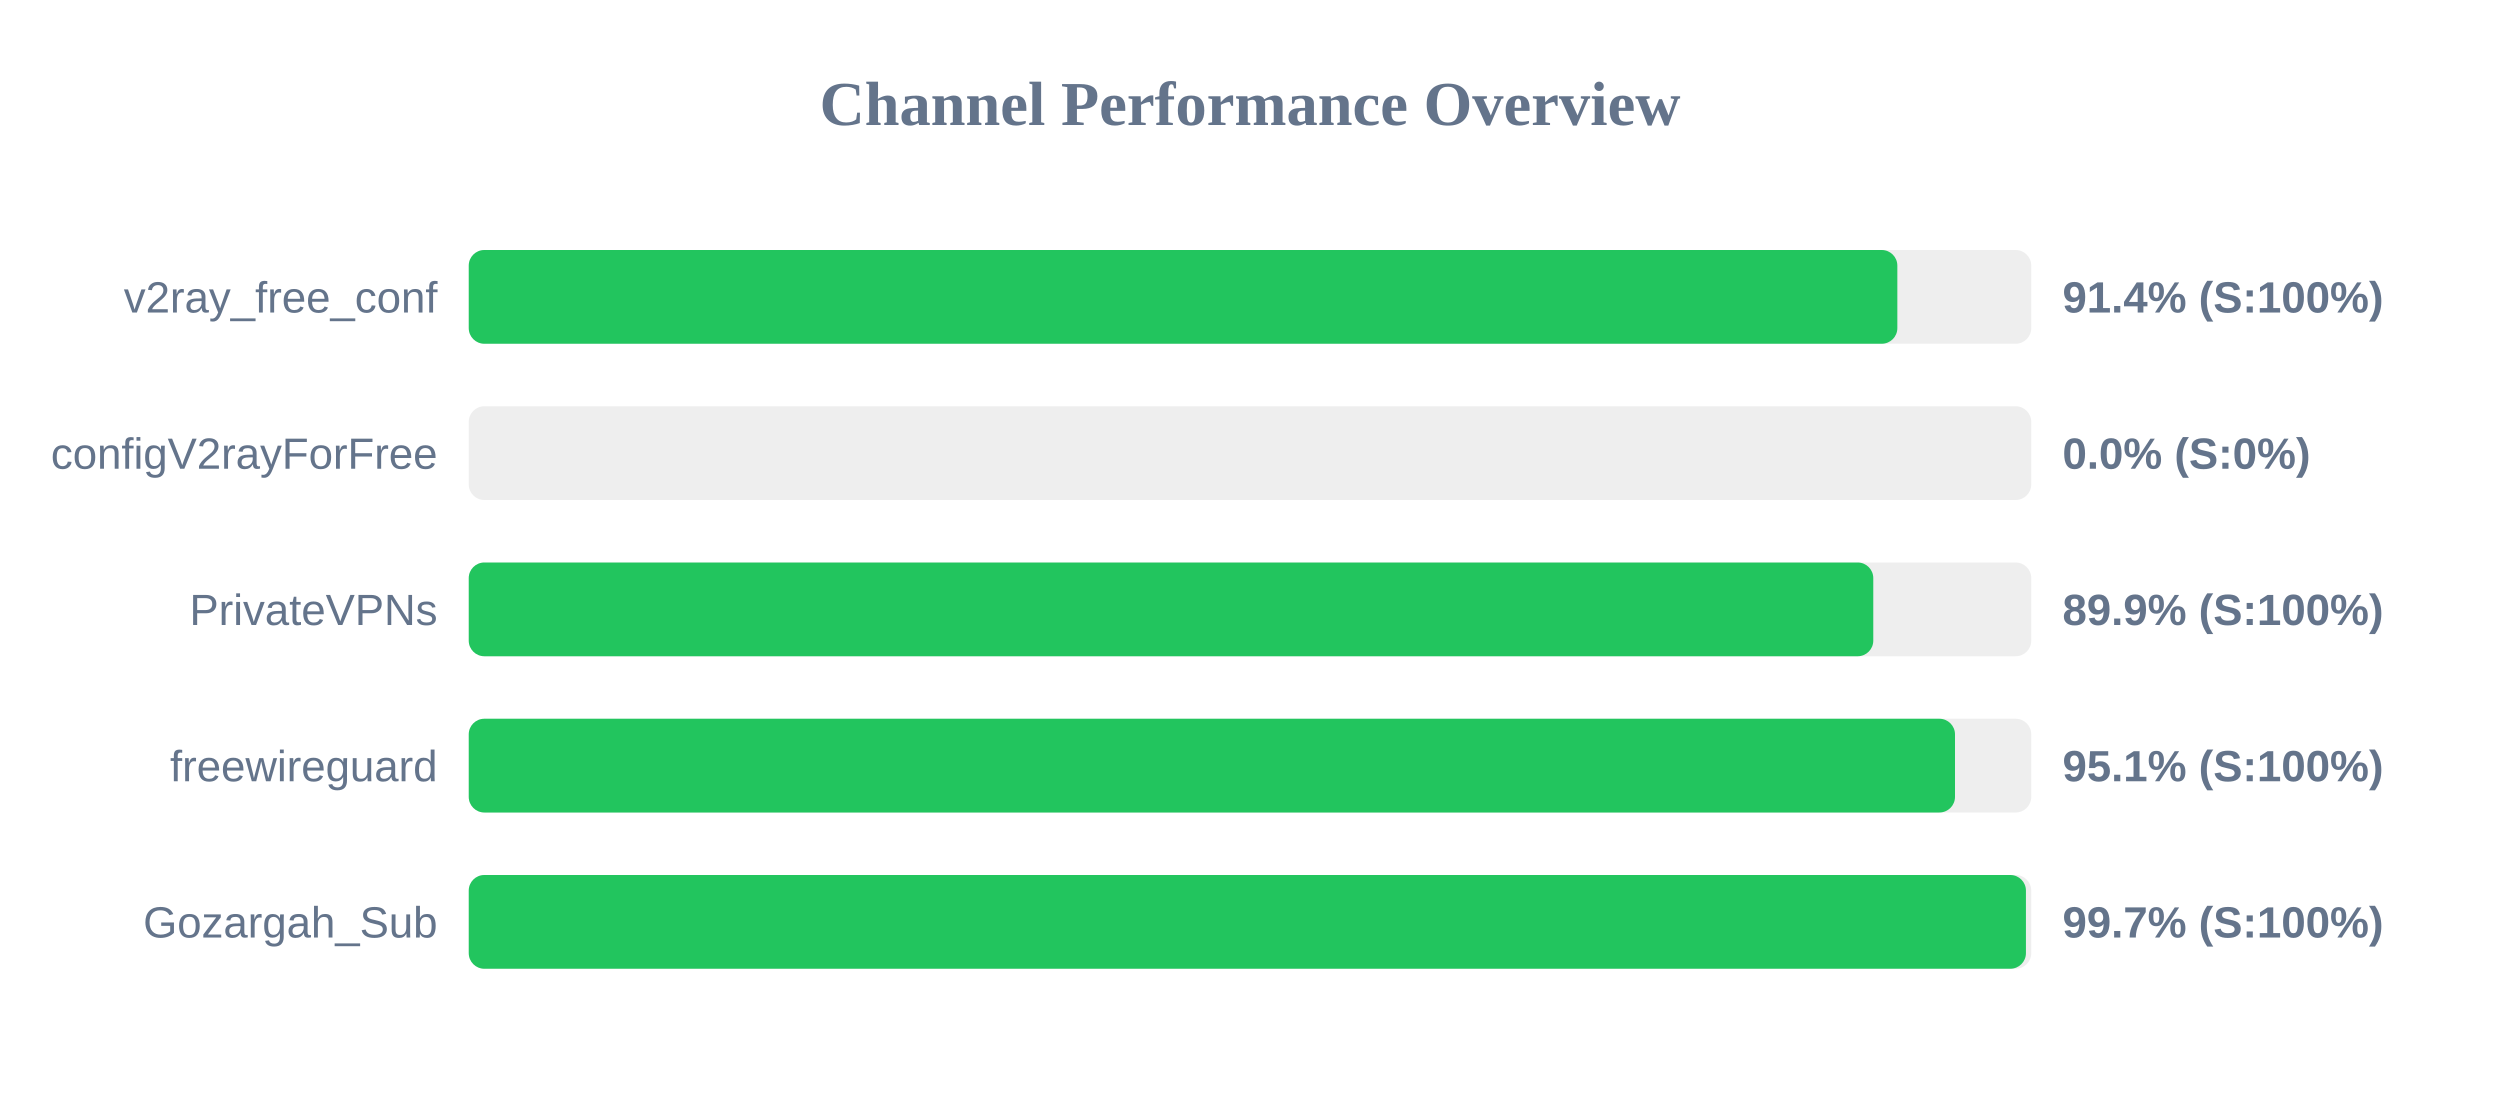
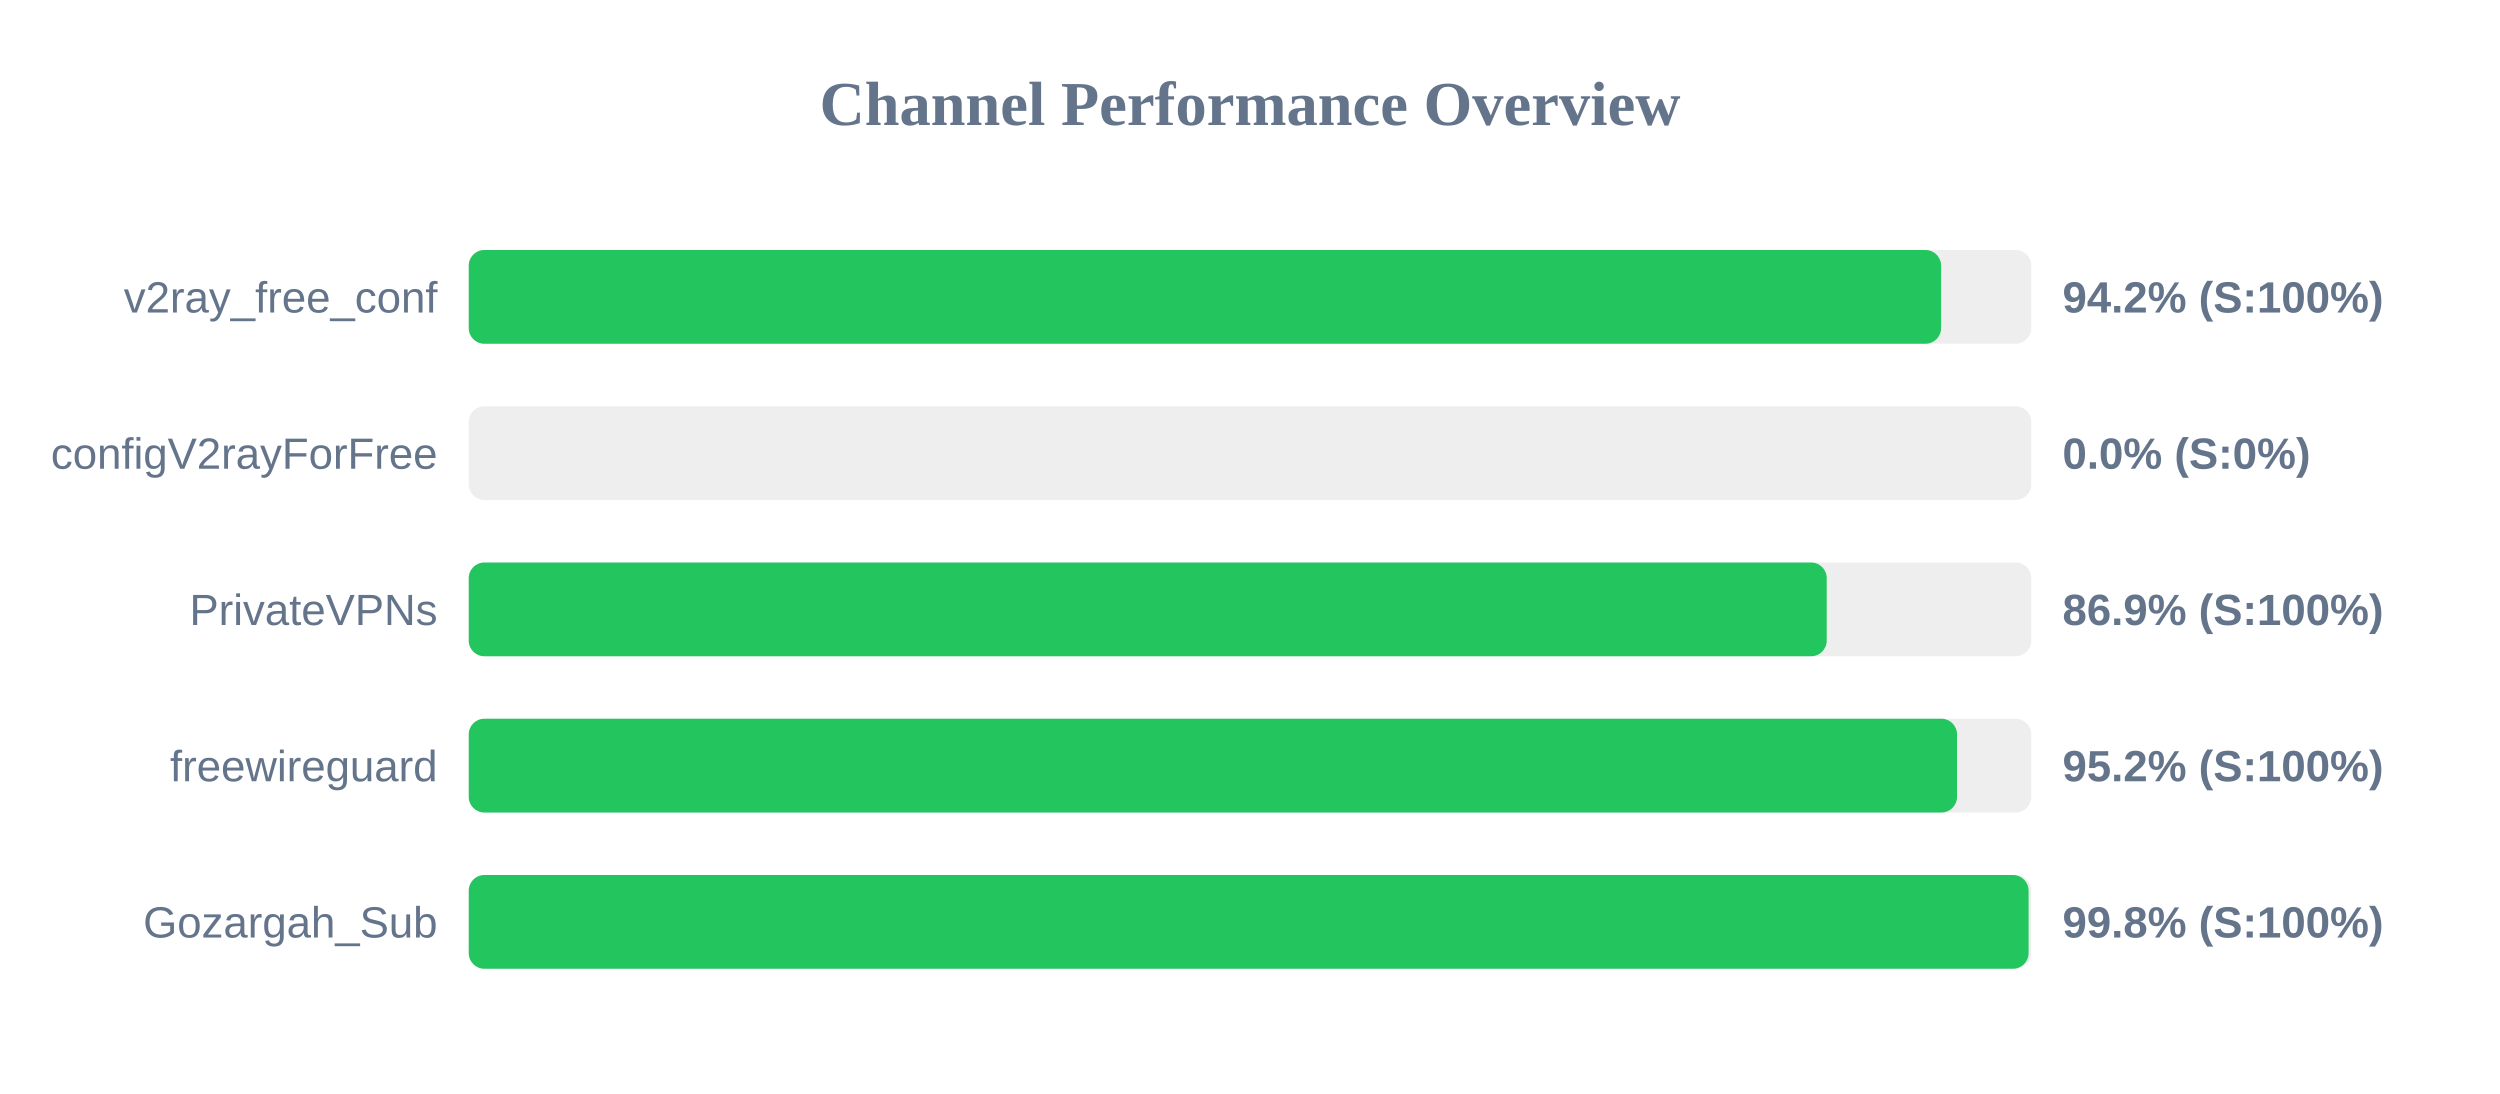
<svg xmlns="http://www.w3.org/2000/svg" width="800" height="350" version="1.1">
  <style>
        .row { font: 14px Arial; fill: #64748b; }
        .score { font: bold 14px Arial; fill: #64748b; }
    </style>
  <text x="400" y="40" text-anchor="middle" font-size="20px" font-weight="bold" fill="#64748b">Channel Performance Overview</text>
  <rect x="150" y="80" width="500" height="30" fill="#eee" rx="5" />
-   <rect x="150" y="80" width="457.15" height="30" fill="#22c55e" rx="5" />
+   <rect x="150" y="80" width="471.15" height="30" fill="#22c55e" rx="5" />
  <text x="140" y="100" text-anchor="end" class="row">v2ray_free_conf</text>
-   <text x="660" y="100" text-anchor="start" class="score">91.4% (S:100%)</text>
+   <text x="660" y="100" text-anchor="start" class="score">94.2% (S:100%)</text>
  <rect x="150" y="130" width="500" height="30" fill="#eee" rx="5" />
  <rect x="150" y="130" width="0.0" height="30" fill="#ef4444" rx="5" />
  <text x="140" y="150" text-anchor="end" class="row">configV2rayForFree</text>
  <text x="660" y="150" text-anchor="start" class="score">0.0% (S:0%)</text>
  <rect x="150" y="180" width="500" height="30" fill="#eee" rx="5" />
-   <rect x="150" y="180" width="449.45" height="30" fill="#22c55e" rx="5" />
+   <rect x="150" y="180" width="434.55" height="30" fill="#22c55e" rx="5" />
  <text x="140" y="200" text-anchor="end" class="row">PrivateVPNs</text>
-   <text x="660" y="200" text-anchor="start" class="score">89.9% (S:100%)</text>
+   <text x="660" y="200" text-anchor="start" class="score">86.9% (S:100%)</text>
  <rect x="150" y="230" width="500" height="30" fill="#eee" rx="5" />
-   <rect x="150" y="230" width="475.6" height="30" fill="#22c55e" rx="5" />
+   <rect x="150" y="230" width="476.25" height="30" fill="#22c55e" rx="5" />
  <text x="140" y="250" text-anchor="end" class="row">freewireguard</text>
-   <text x="660" y="250" text-anchor="start" class="score">95.1% (S:100%)</text>
+   <text x="660" y="250" text-anchor="start" class="score">95.2% (S:100%)</text>
  <rect x="150" y="280" width="500" height="30" fill="#eee" rx="5" />
-   <rect x="150" y="280" width="498.3" height="30" fill="#22c55e" rx="5" />
+   <rect x="150" y="280" width="499.15" height="30" fill="#22c55e" rx="5" />
  <text x="140" y="300" text-anchor="end" class="row">Gozargah_Sub</text>
-   <text x="660" y="300" text-anchor="start" class="score">99.7% (S:100%)</text>
+   <text x="660" y="300" text-anchor="start" class="score">99.8% (S:100%)</text>
</svg>
